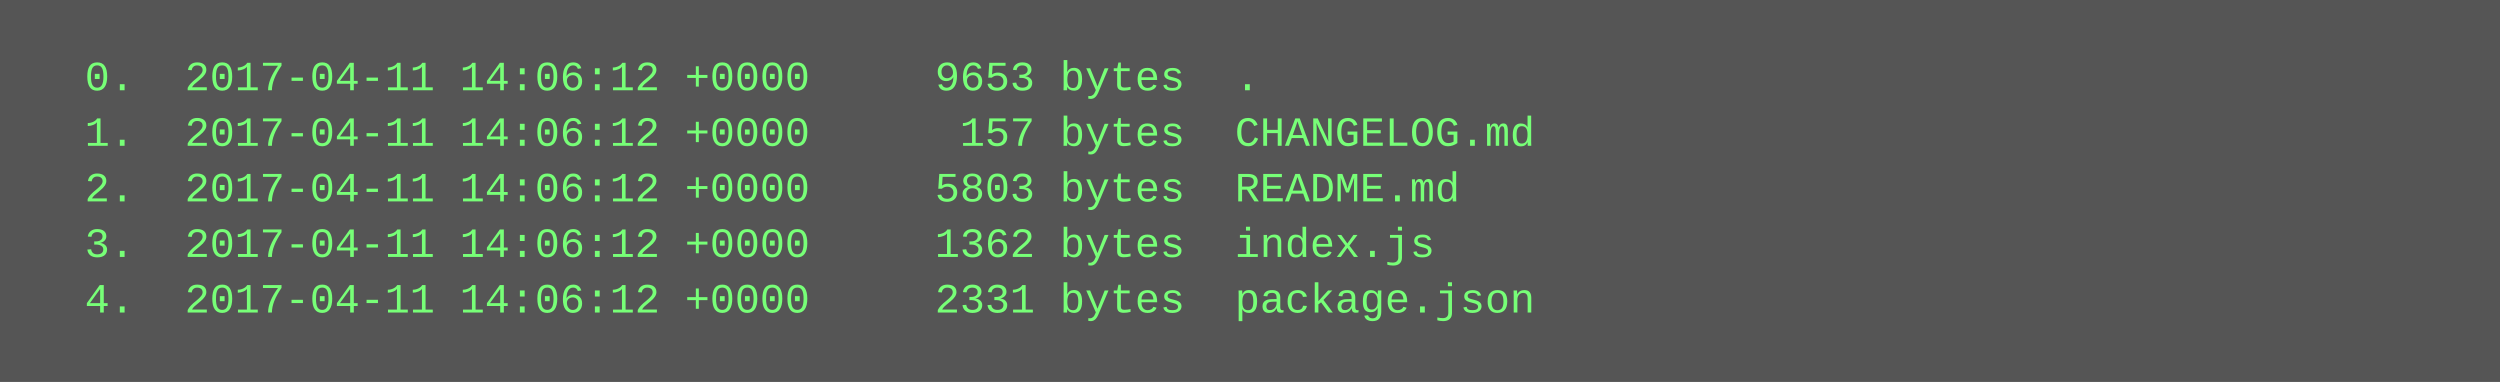
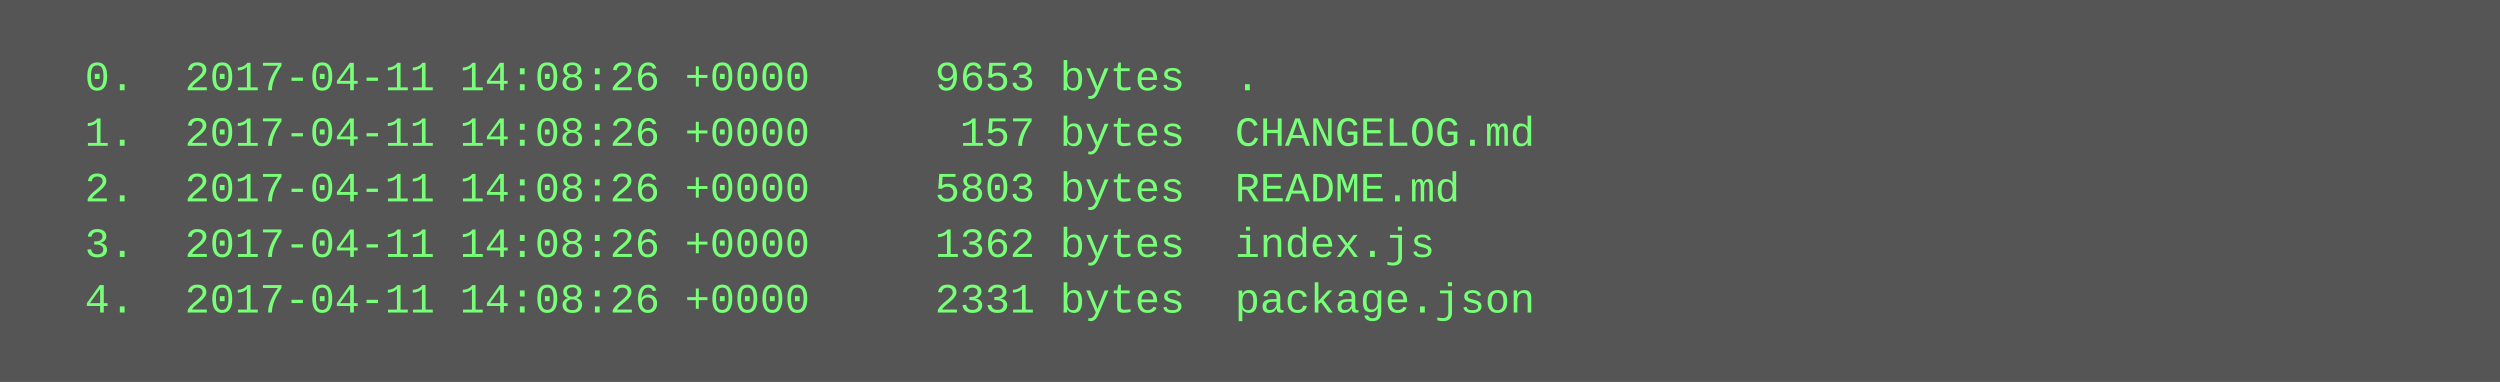
<svg xmlns="http://www.w3.org/2000/svg" height="110" width="720">
  <rect height="110" fill="#555" width="720" />
  <text fill="#7f7" font-family="Courier New" font-size="12" xml:space="preserve">
-     <tspan x="10" y="26">  0.  2017-04-11 14:06:12 +0000     9653 bytes  .</tspan>
-     <tspan x="10" y="42">  1.  2017-04-11 14:06:12 +0000      157 bytes  CHANGELOG.md</tspan>
-     <tspan x="10" y="58">  2.  2017-04-11 14:06:12 +0000     5803 bytes  README.md</tspan>
-     <tspan x="10" y="74">  3.  2017-04-11 14:06:12 +0000     1362 bytes  index.js</tspan>
-     <tspan x="10" y="90">  4.  2017-04-11 14:06:12 +0000     2331 bytes  package.json</tspan>
+     <tspan x="10" y="26">  0.  2017-04-11 14:08:26 +0000     9653 bytes  .</tspan>
+     <tspan x="10" y="42">  1.  2017-04-11 14:08:26 +0000      157 bytes  CHANGELOG.md</tspan>
+     <tspan x="10" y="58">  2.  2017-04-11 14:08:26 +0000     5803 bytes  README.md</tspan>
+     <tspan x="10" y="74">  3.  2017-04-11 14:08:26 +0000     1362 bytes  index.js</tspan>
+     <tspan x="10" y="90">  4.  2017-04-11 14:08:26 +0000     2331 bytes  package.json</tspan>
  </text>
</svg>
